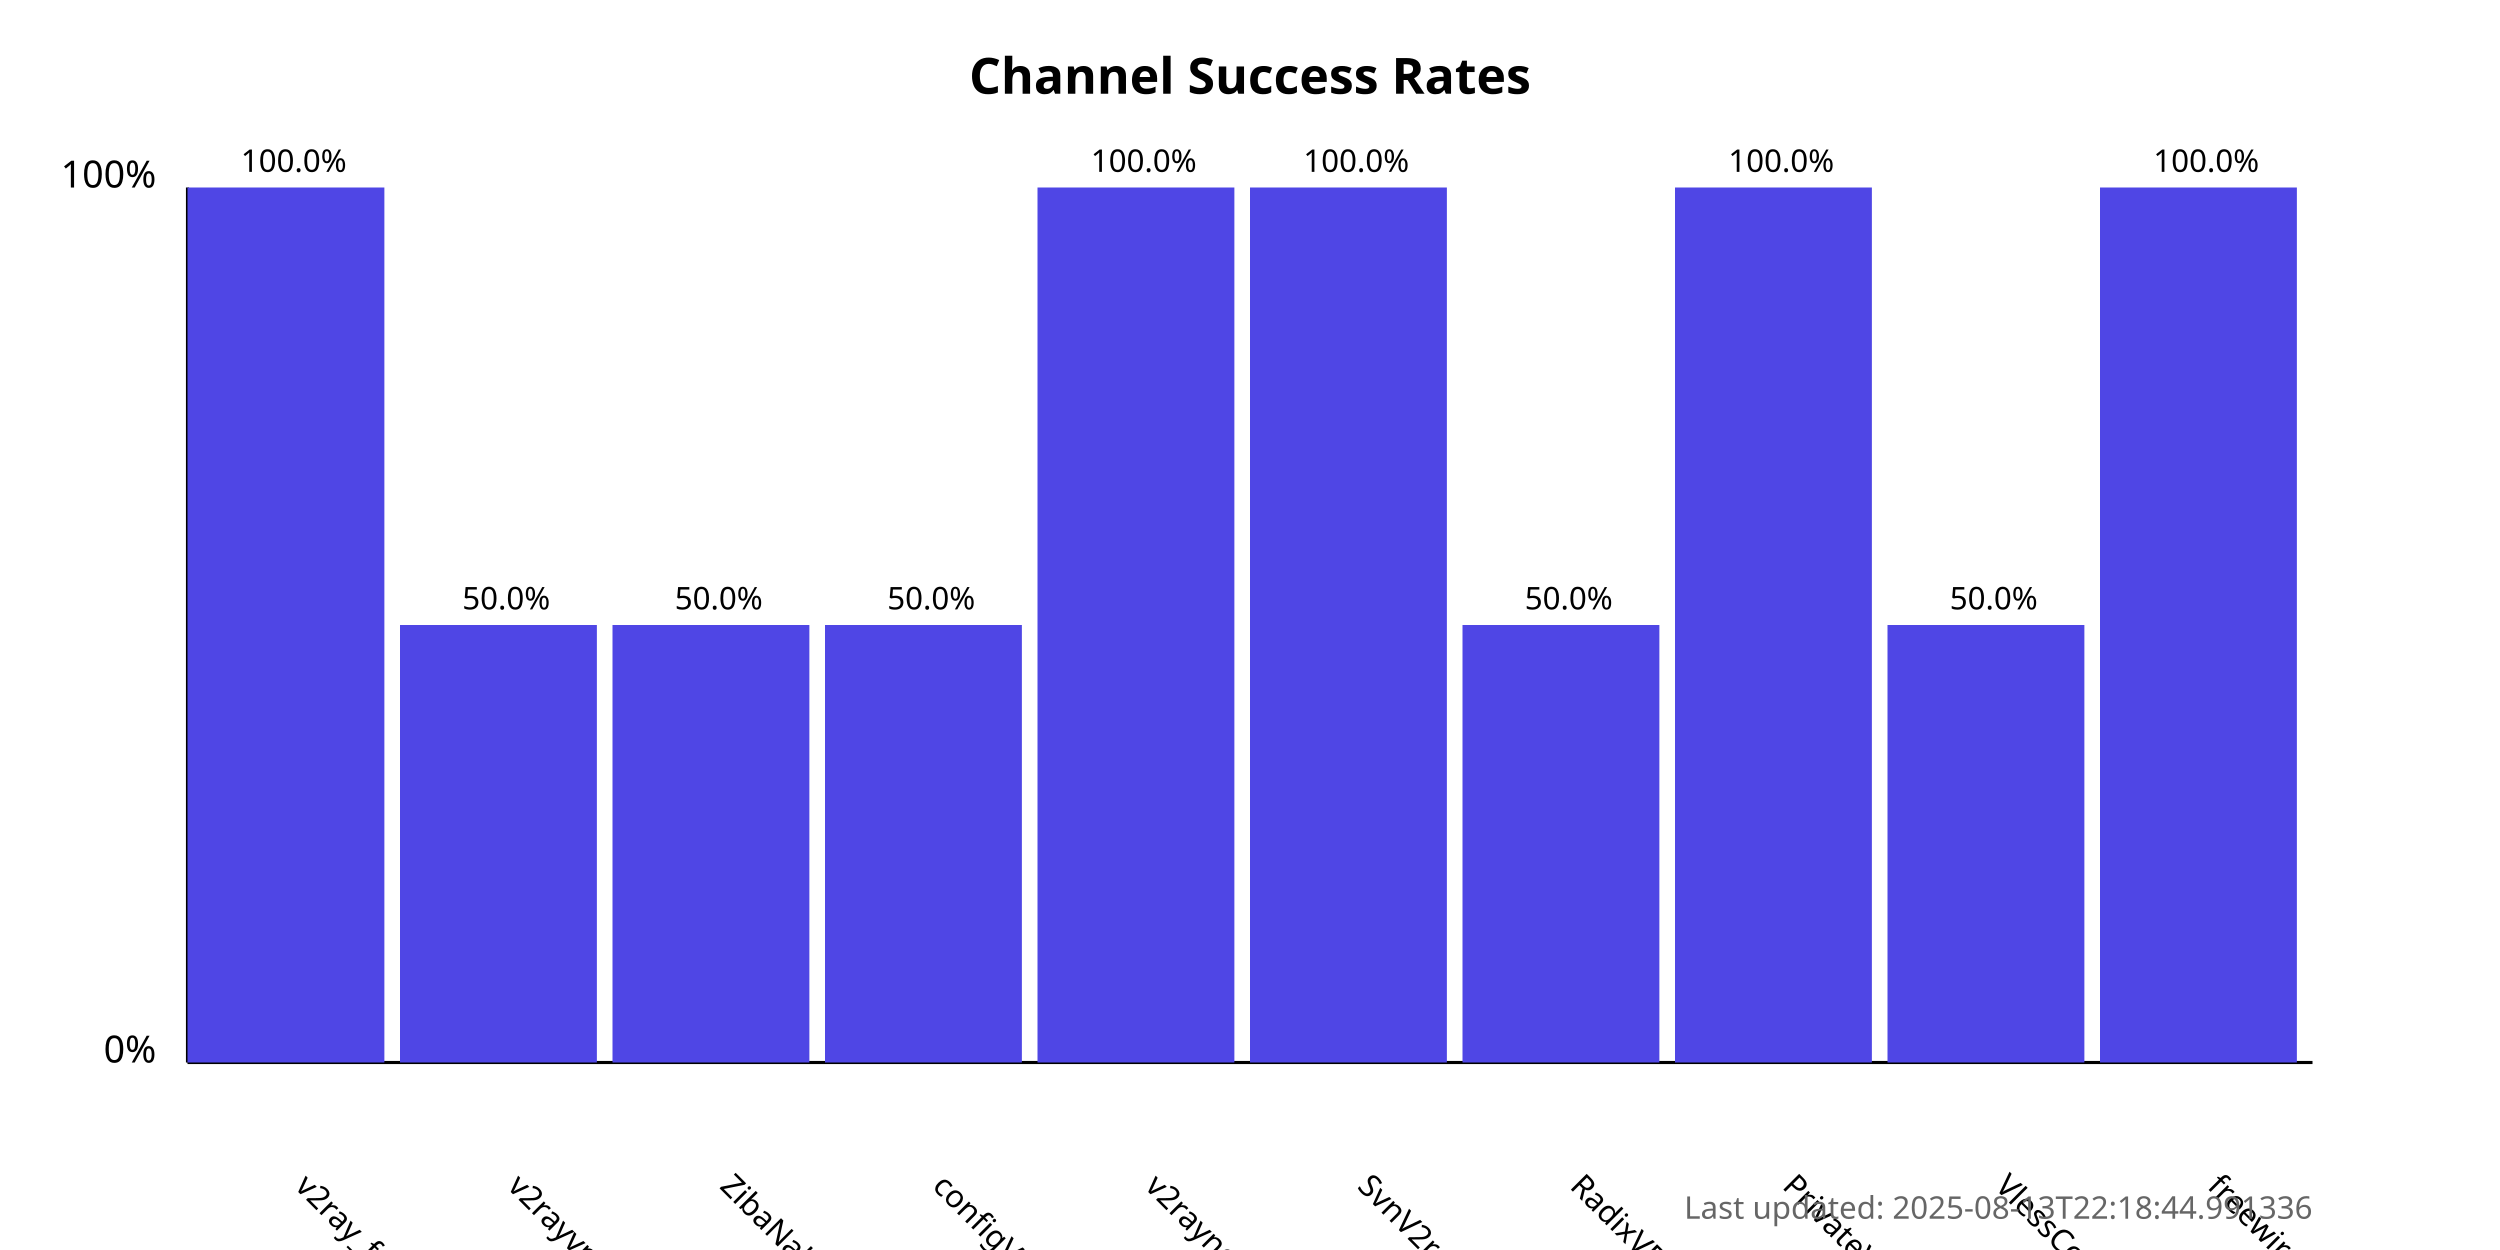
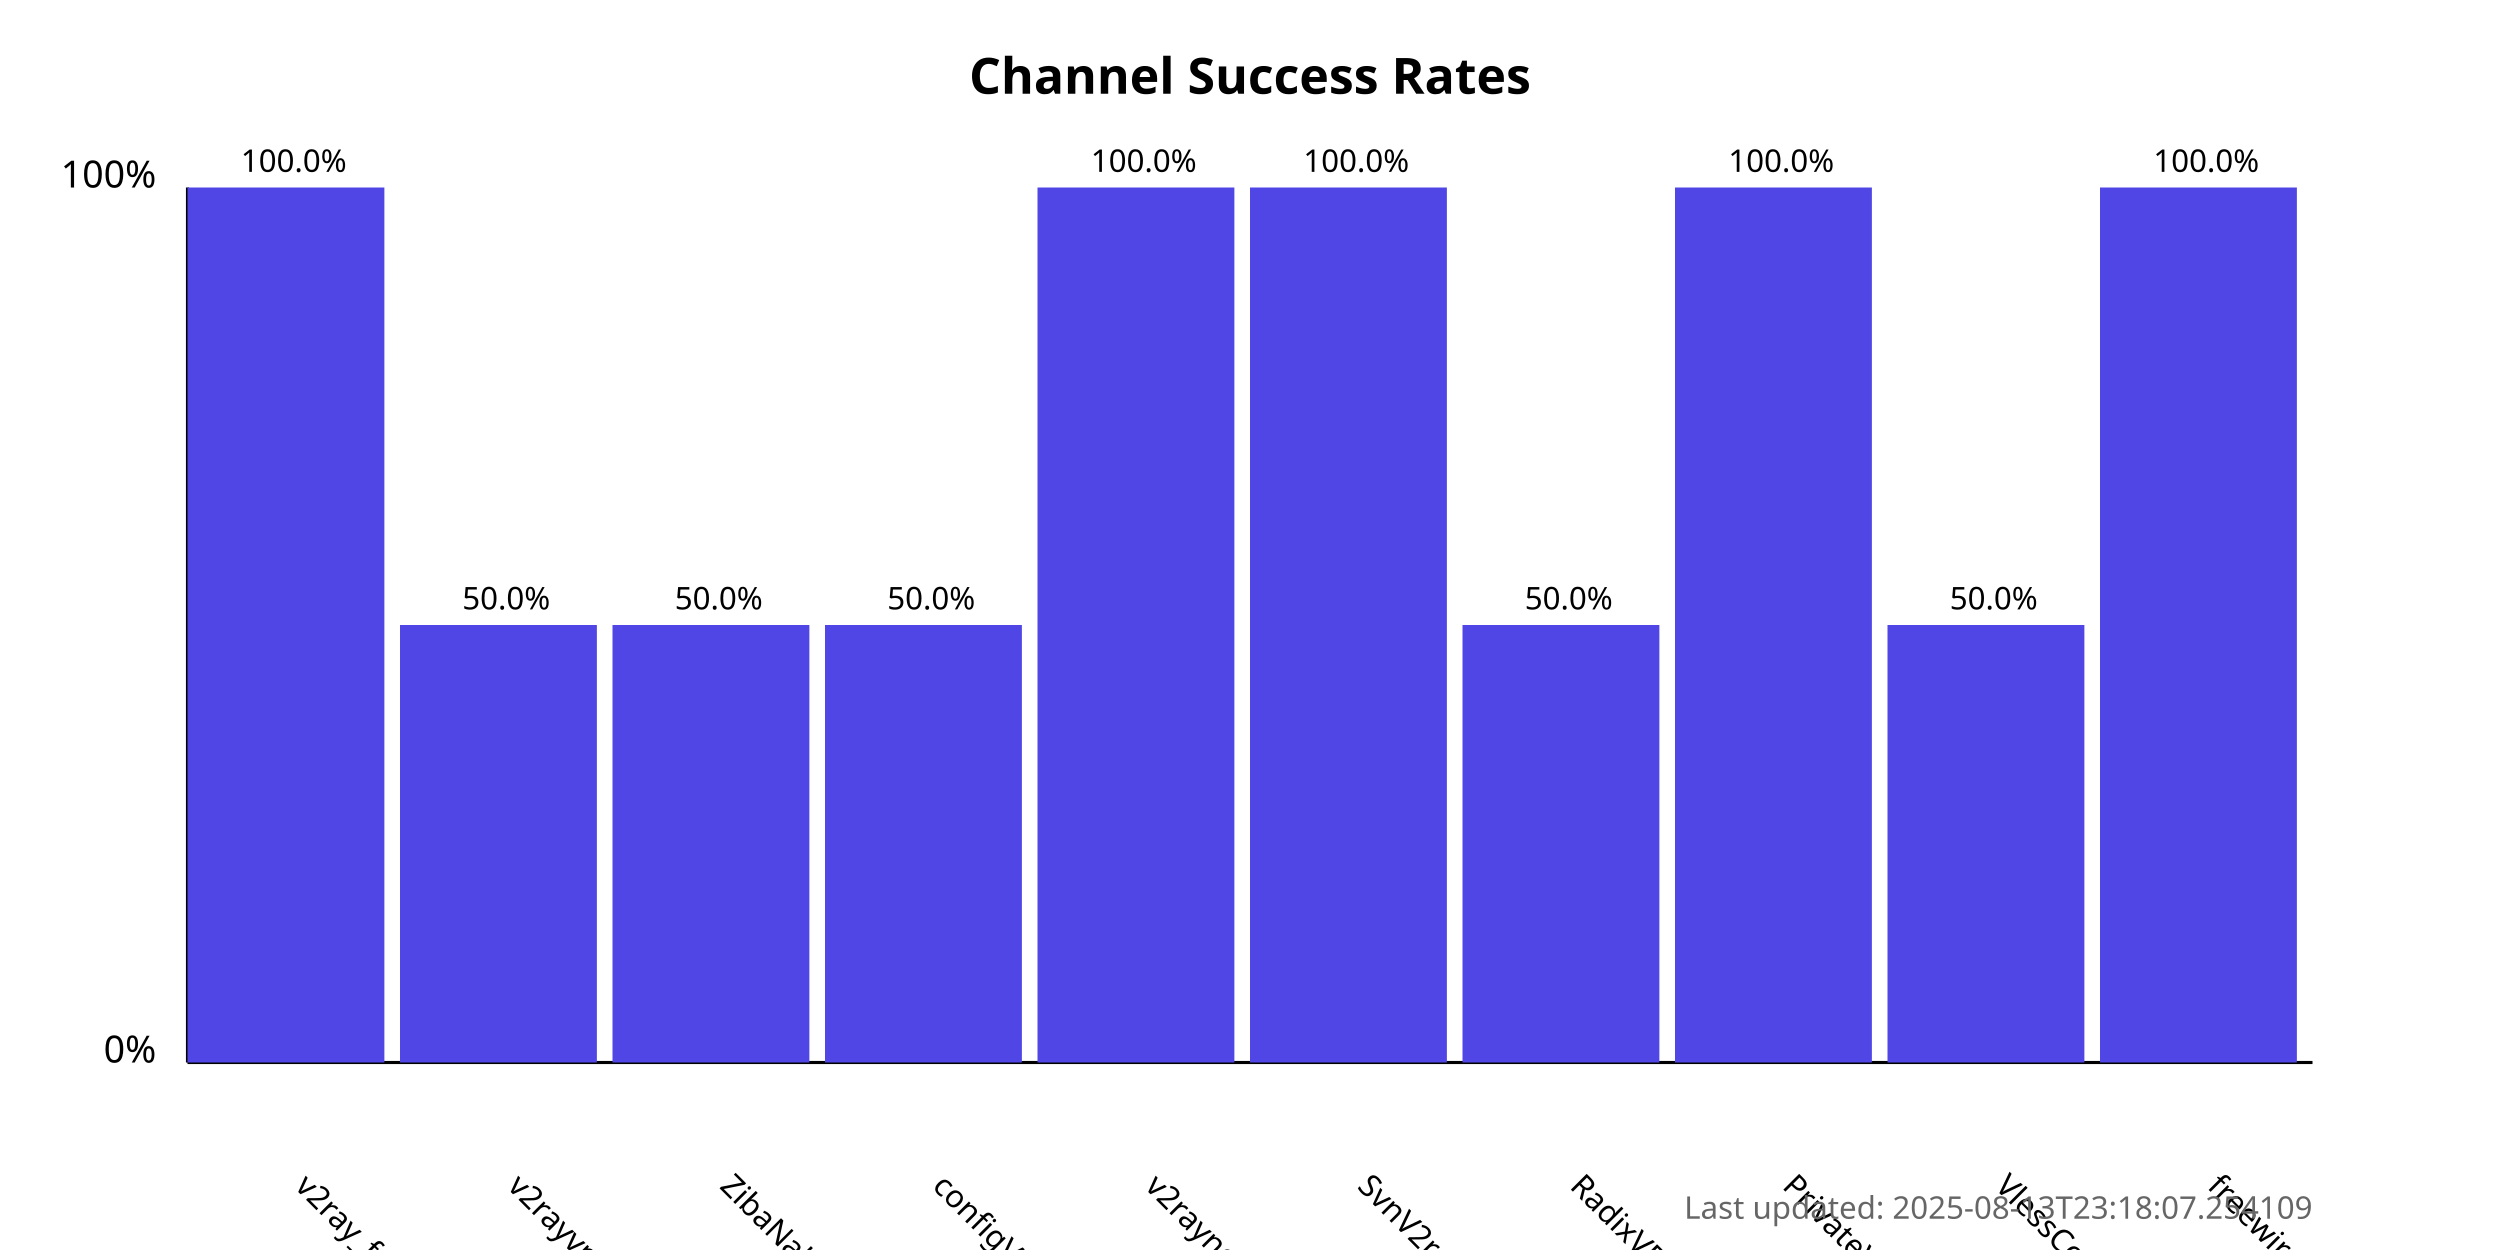
<svg xmlns="http://www.w3.org/2000/svg" width="800" height="400">
  <style>
            .chart-title { font: bold 16px sans-serif; }
            .axis-label { font: 12px sans-serif; }
            .tick-label { font: 10px sans-serif; }
            .bar { fill: #4f46e5; }
            .bar:hover { fill: #6366f1; }
            .timestamp { font: 10px sans-serif; fill: #666; }
        </style>
  <text x="400.0" y="30" text-anchor="middle" class="chart-title">
            Channel Success Rates
        </text>
  <line x1="60" y1="340" x2="60" y2="60" stroke="black" stroke-width="1" />
  <line x1="60" y1="340" x2="740" y2="340" stroke="black" stroke-width="1" />
  <text x="50" y="340" text-anchor="end" class="axis-label">0%</text>
  <text x="50" y="60" text-anchor="end" class="axis-label">100%</text>
  <g>
    <rect x="60" y="60.0" width="63.0" height="280.0" class="bar" />
    <text x="94.0" y="380" transform="rotate(45, 94.0, 380)" text-anchor="start" class="tick-label">
                v2ray_free_conf
            </text>
    <text x="94.0" y="55.0" text-anchor="middle" class="tick-label">
                100.0%
            </text>
  </g>
  <g>
    <rect x="128.0" y="200.0" width="63.0" height="140.0" class="bar" />
    <text x="162.0" y="380" transform="rotate(45, 162.0, 380)" text-anchor="start" class="tick-label">
                v2rayvpno
            </text>
    <text x="162.0" y="195.0" text-anchor="middle" class="tick-label">
                50.0%
            </text>
  </g>
  <g>
    <rect x="196.0" y="200.0" width="63.0" height="140.0" class="bar" />
    <text x="230.0" y="380" transform="rotate(45, 230.0, 380)" text-anchor="start" class="tick-label">
                ZibaNabz
            </text>
    <text x="230.0" y="195.0" text-anchor="middle" class="tick-label">
                50.0%
            </text>
  </g>
  <g>
    <rect x="264.0" y="200.0" width="63.0" height="140.0" class="bar" />
    <text x="298.0" y="380" transform="rotate(45, 298.0, 380)" text-anchor="start" class="tick-label">
                configV2rayForFree
            </text>
    <text x="298.0" y="195.0" text-anchor="middle" class="tick-label">
                50.0%
            </text>
  </g>
  <g>
    <rect x="332.0" y="60.0" width="63.0" height="280.0" class="bar" />
    <text x="366.0" y="380" transform="rotate(45, 366.0, 380)" text-anchor="start" class="tick-label">
                v2rayngvpn
            </text>
    <text x="366.0" y="55.0" text-anchor="middle" class="tick-label">
                100.0%
            </text>
  </g>
  <g>
    <rect x="400.0" y="60.0" width="63.0" height="280.0" class="bar" />
    <text x="434.0" y="380" transform="rotate(45, 434.0, 380)" text-anchor="start" class="tick-label">
                SvnV2ray
            </text>
    <text x="434.0" y="55.0" text-anchor="middle" class="tick-label">
                100.0%
            </text>
  </g>
  <g>
    <rect x="468.0" y="200.0" width="63.0" height="140.0" class="bar" />
    <text x="502.0" y="380" transform="rotate(45, 502.0, 380)" text-anchor="start" class="tick-label">
                RadixVPN
            </text>
    <text x="502.0" y="195.0" text-anchor="middle" class="tick-label">
                50.0%
            </text>
  </g>
  <g>
    <rect x="536.0" y="60.0" width="63.0" height="280.0" class="bar" />
    <text x="570.0" y="380" transform="rotate(45, 570.0, 380)" text-anchor="start" class="tick-label">
                PrivateVPNs
            </text>
    <text x="570.0" y="55.0" text-anchor="middle" class="tick-label">
                100.0%
            </text>
  </g>
  <g>
    <rect x="604.0" y="200.0" width="63.0" height="140.0" class="bar" />
    <text x="638.0" y="380" transform="rotate(45, 638.0, 380)" text-anchor="start" class="tick-label">
                VlessConfig
            </text>
    <text x="638.0" y="195.0" text-anchor="middle" class="tick-label">
                50.0%
            </text>
  </g>
  <g>
    <rect x="672.0" y="60.0" width="63.0" height="280.0" class="bar" />
    <text x="706.0" y="380" transform="rotate(45, 706.0, 380)" text-anchor="start" class="tick-label">
                freewireguard
            </text>
    <text x="706.0" y="55.0" text-anchor="middle" class="tick-label">
                100.0%
            </text>
  </g>
  <text x="740" y="390" text-anchor="end" class="timestamp">
-             Last updated: 2025-08-13T22:18:44.991336
+             Last updated: 2025-08-13T23:18:07.254109
        </text>
</svg>
